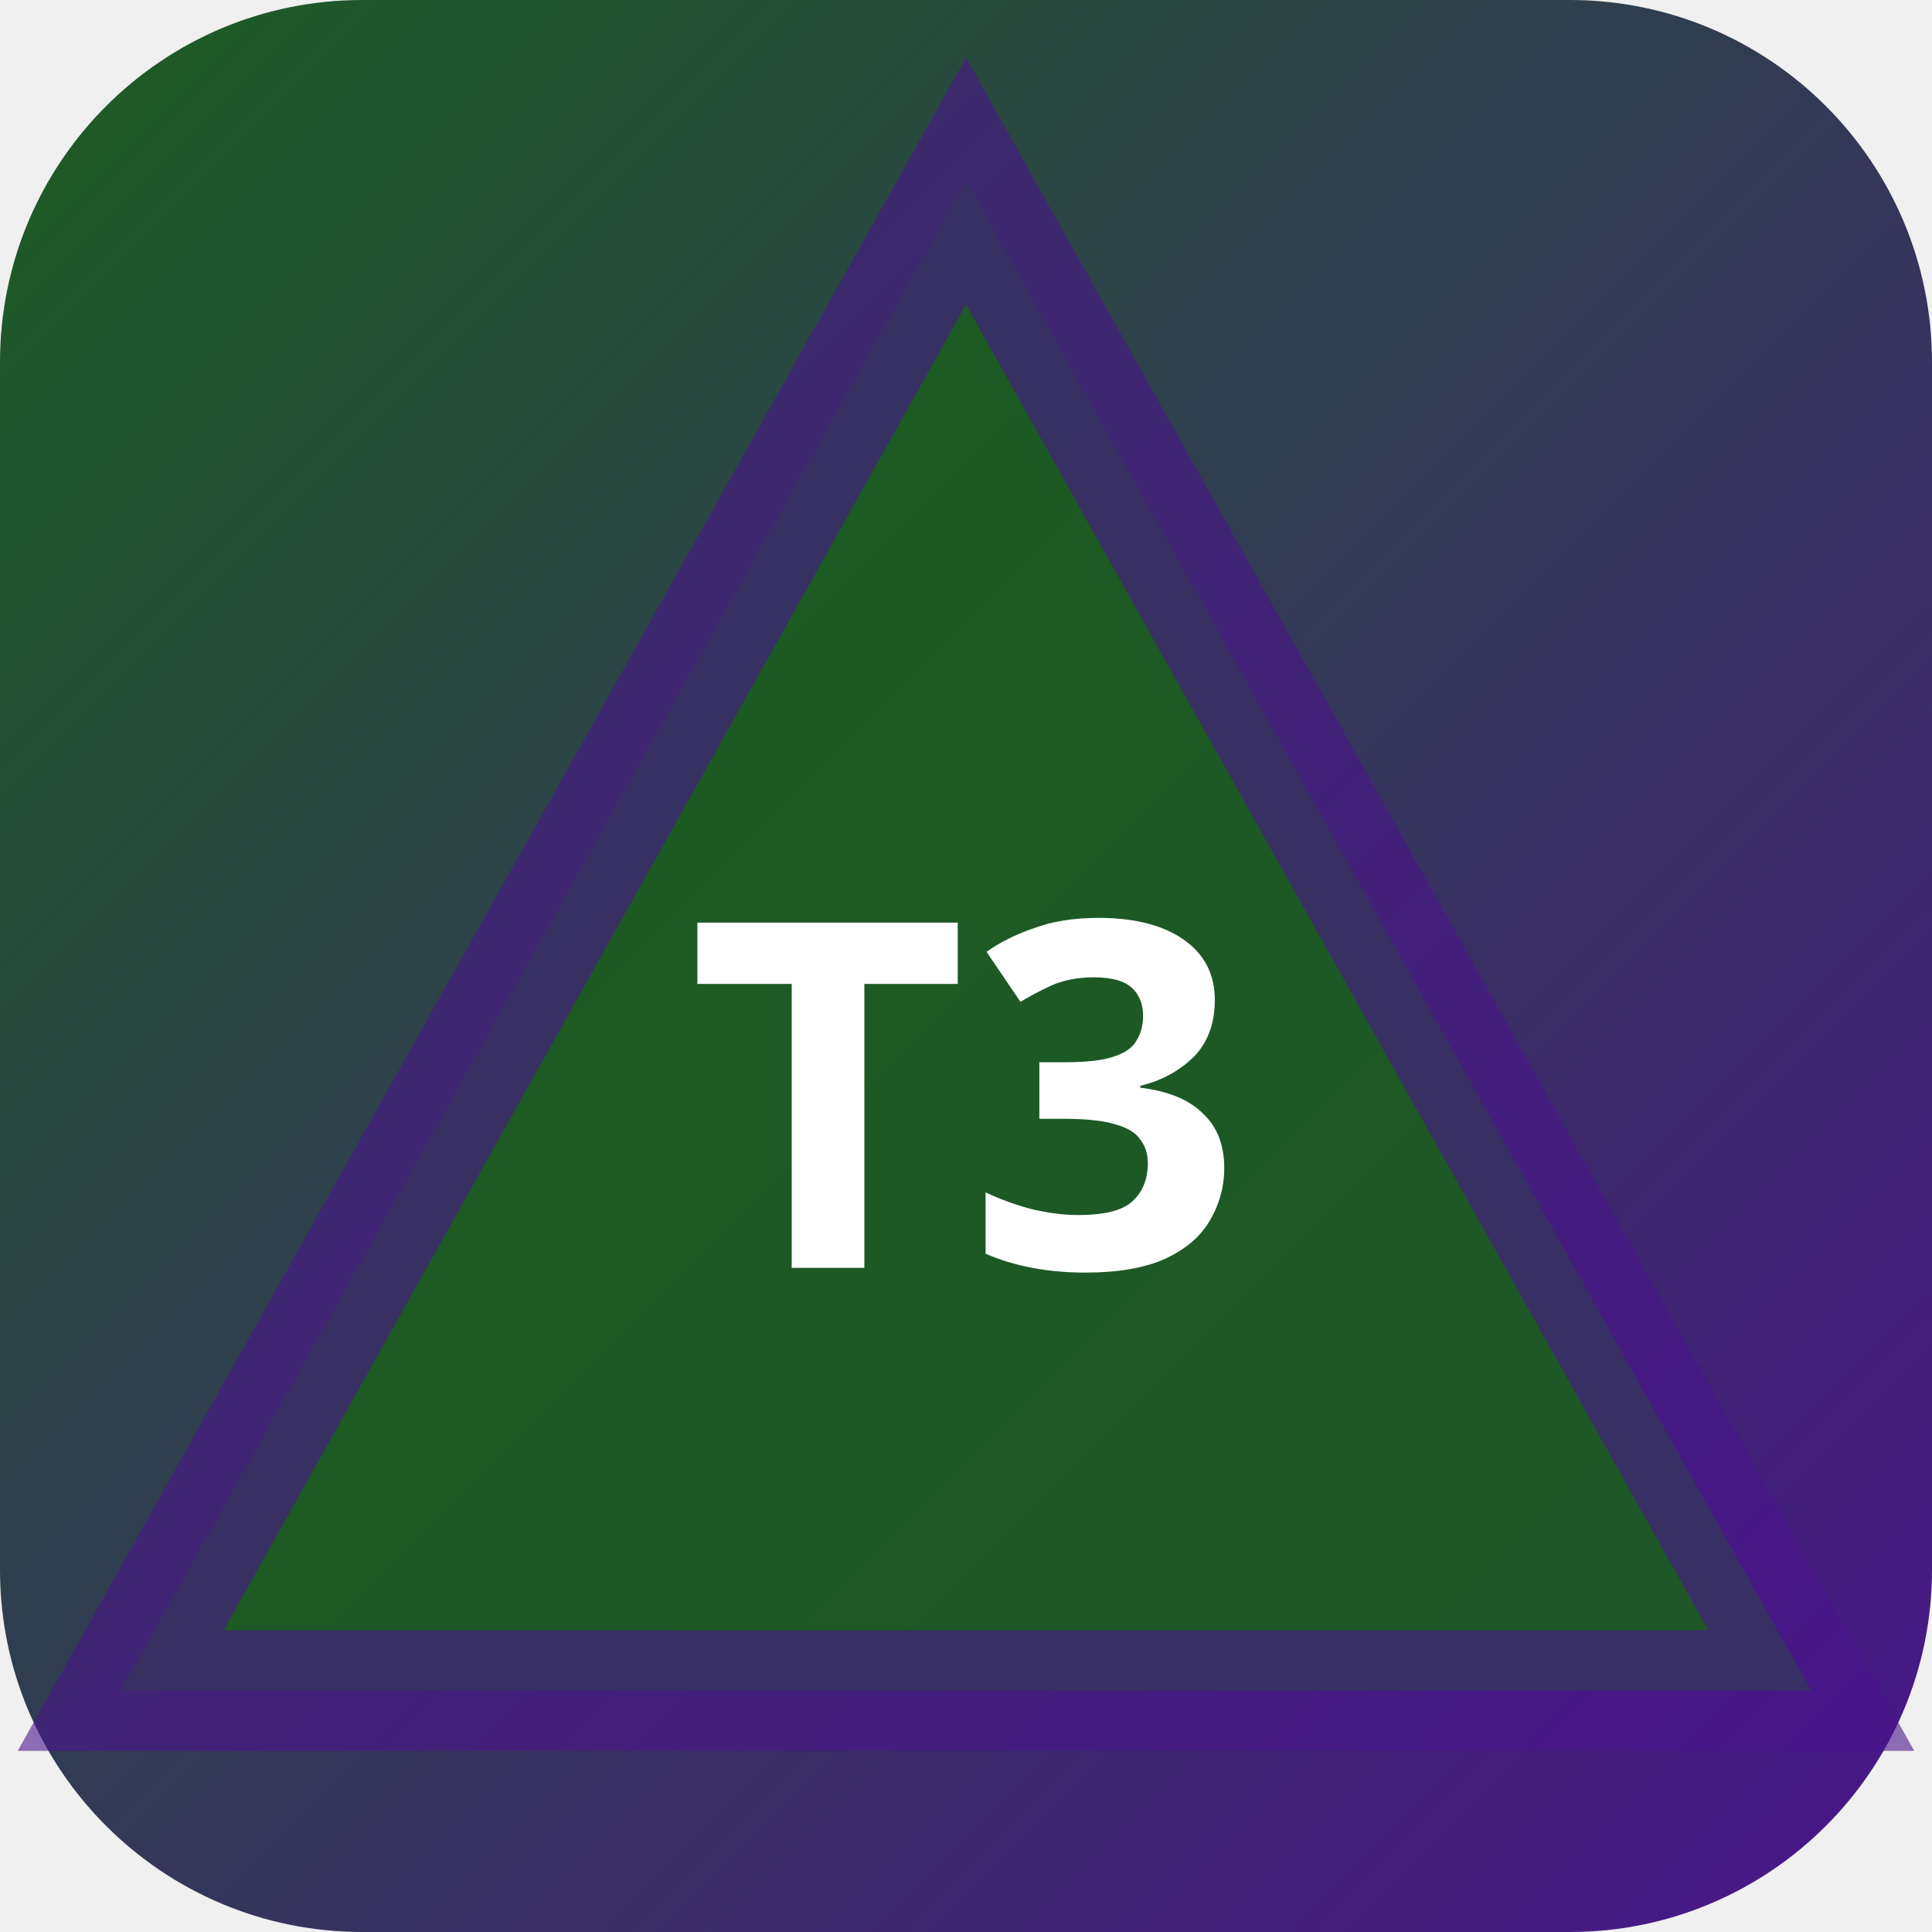
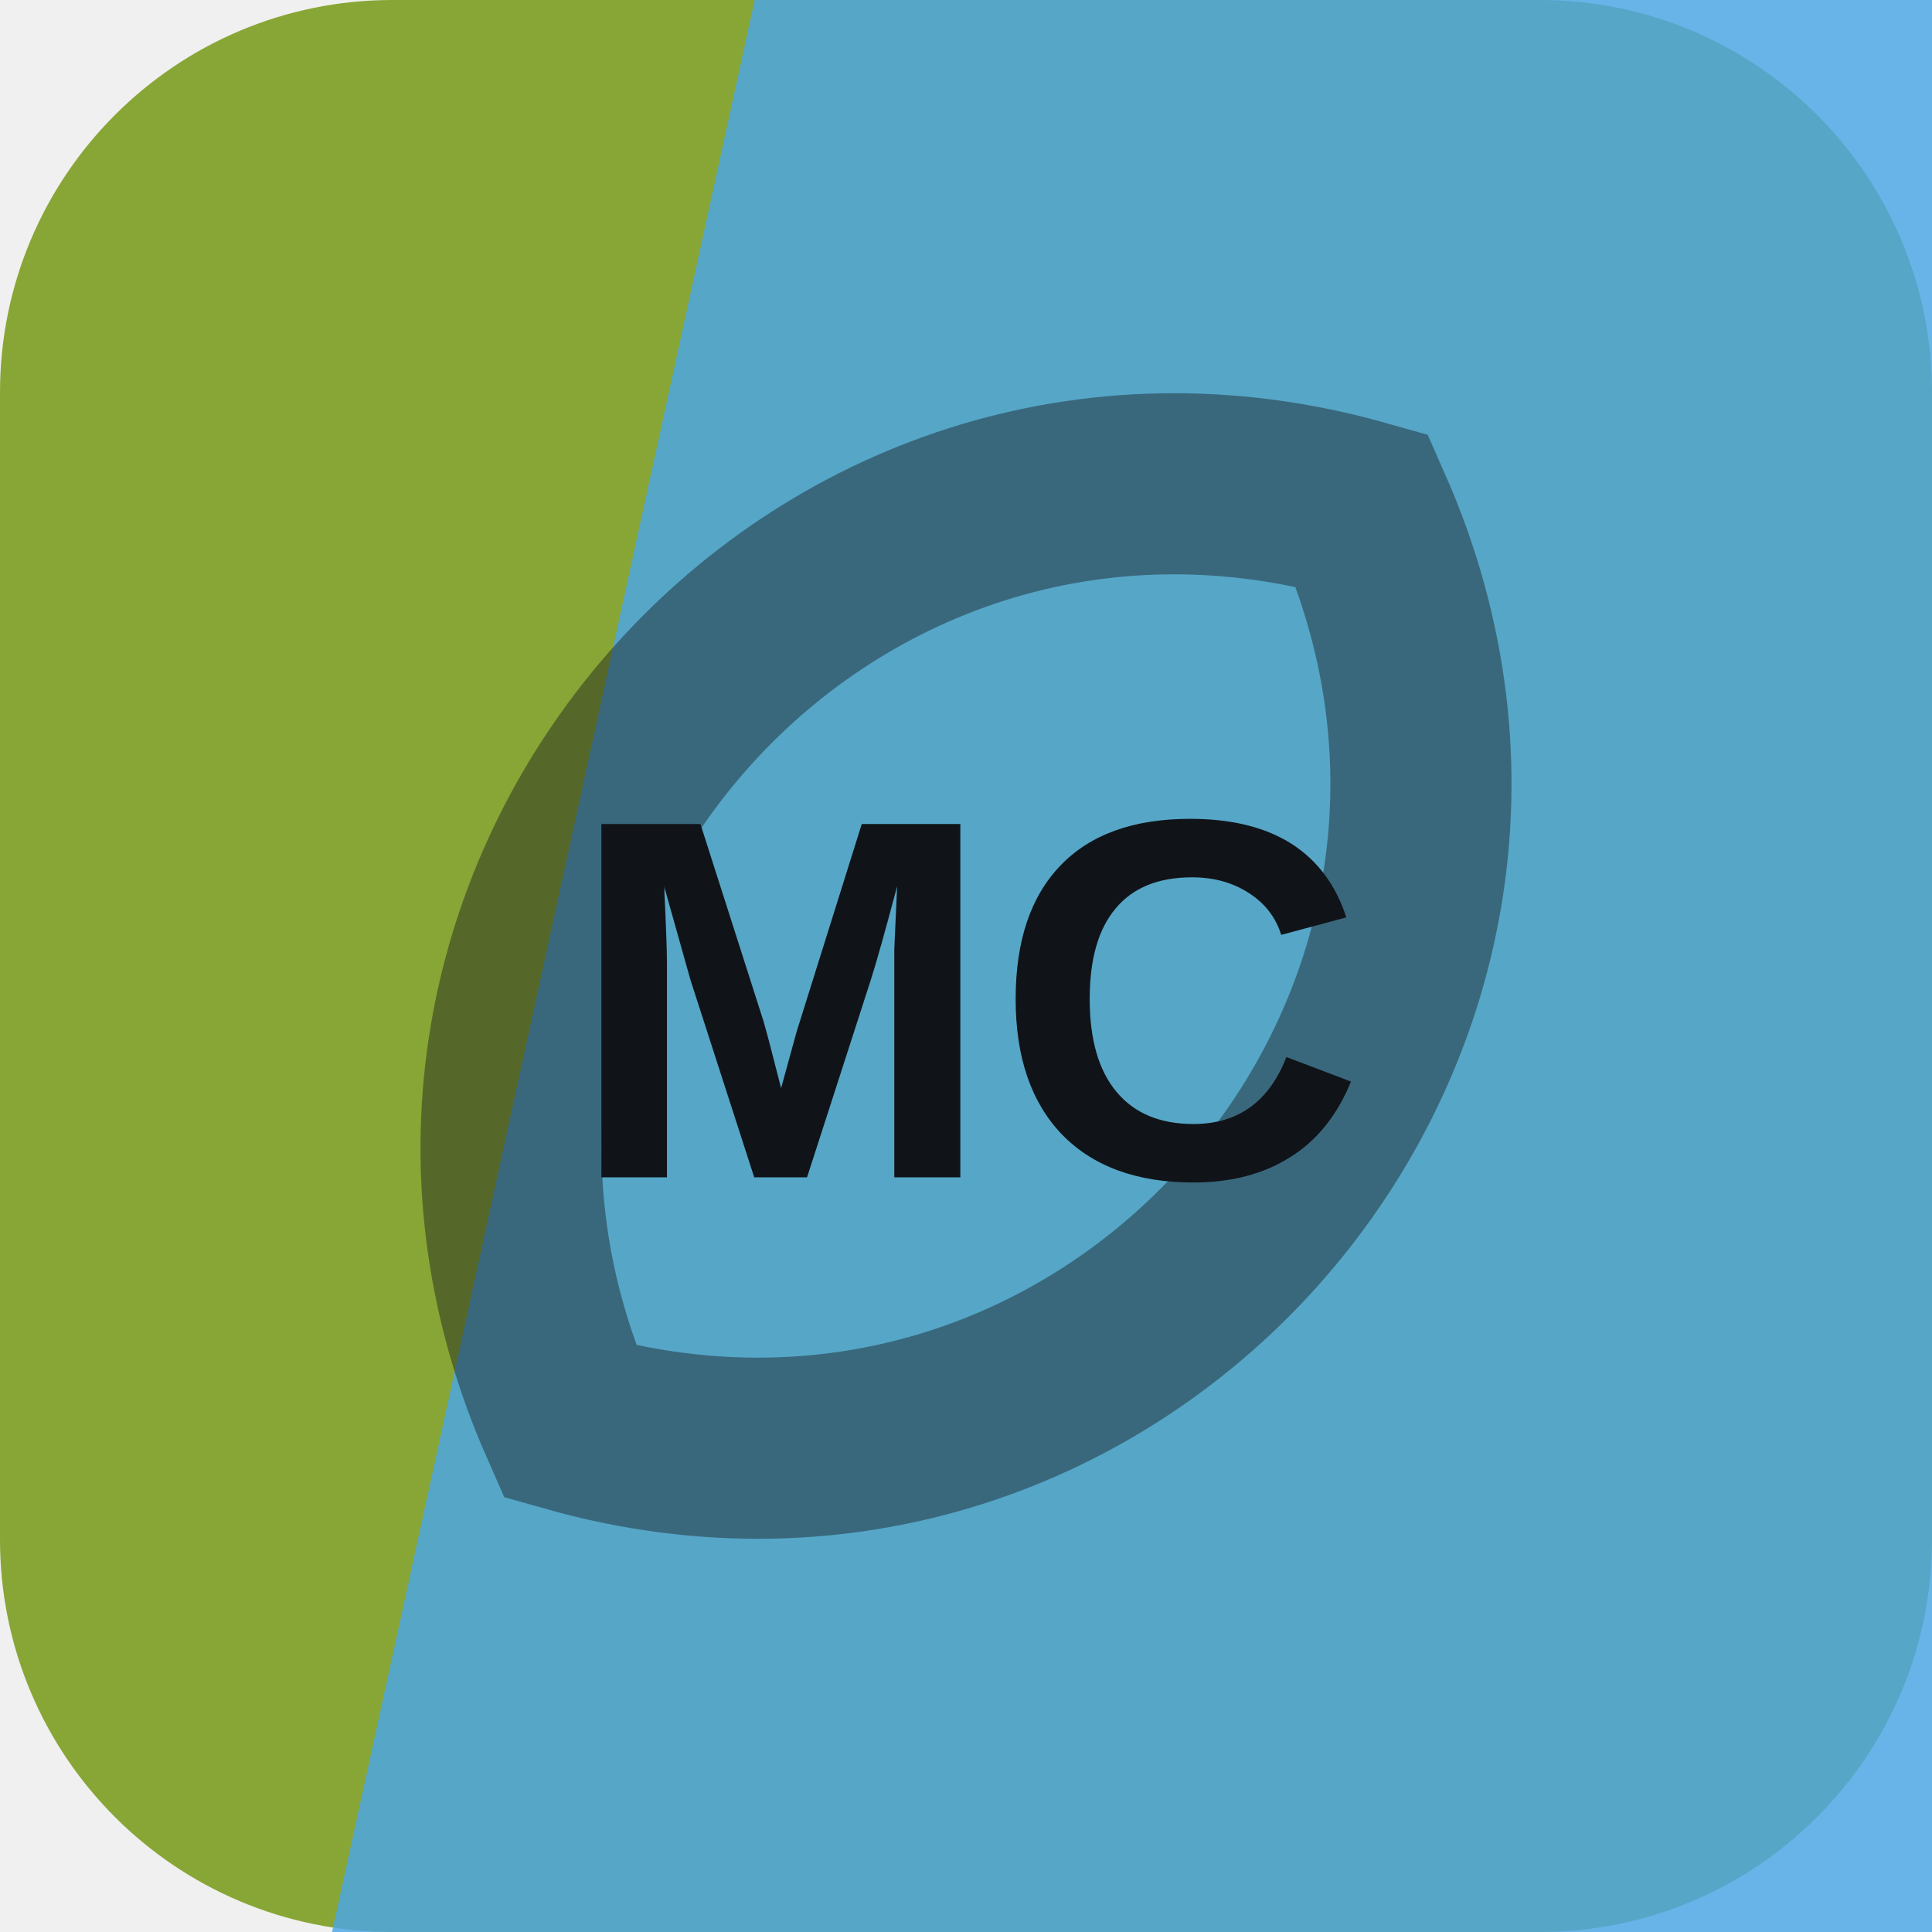
- <svg xmlns="http://www.w3.org/2000/svg" width="32" height="32" viewBox="0 0 32 32">
-   <defs>
-     <linearGradient id="bgt3b0" x1="0" y1="0" x2="1" y2="1">
-       <stop offset="0%" stop-color="#1b5e20" />
-       <stop offset="100%" stop-color="#4a148c" />
-     </linearGradient>
-   </defs>
-   <rect width="32" height="32" rx="6" fill="url(#bgt3b0)" />
-   <polygon points="16,3 30,28 2,28" fill="rgba(27,94,32,0.9)" stroke="rgba(74,20,140,0.6)" stroke-width="2" />
-   <text x="16" y="21" text-anchor="middle" fill="#fff" font-size="8" font-weight="700" font-family="system-ui">T3</text>
+ <svg xmlns="http://www.w3.org/2000/svg" width="64" height="64" viewBox="0 0 64 64" role="img">
+   <rect width="64" height="64" rx="13" fill="hsl(76 51% 43%)" />
+   <path d="M25 0h39v64H11Z" fill="hsl(205 76% 60%)" opacity="0.82" />
+   <g transform="rotate(131 32 32)" opacity="0.42">
+     <path d="M12 32c8-17 32-17 40 0-8 17-32 17-40 0Z" fill="none" stroke="#101418" stroke-width="6" />
+   </g>
+   <text x="32" y="39" text-anchor="middle" fill="#101418" font-family="Arial,Helvetica,sans-serif" font-size="17" font-weight="700" letter-spacing="0">MC</text>
</svg>
